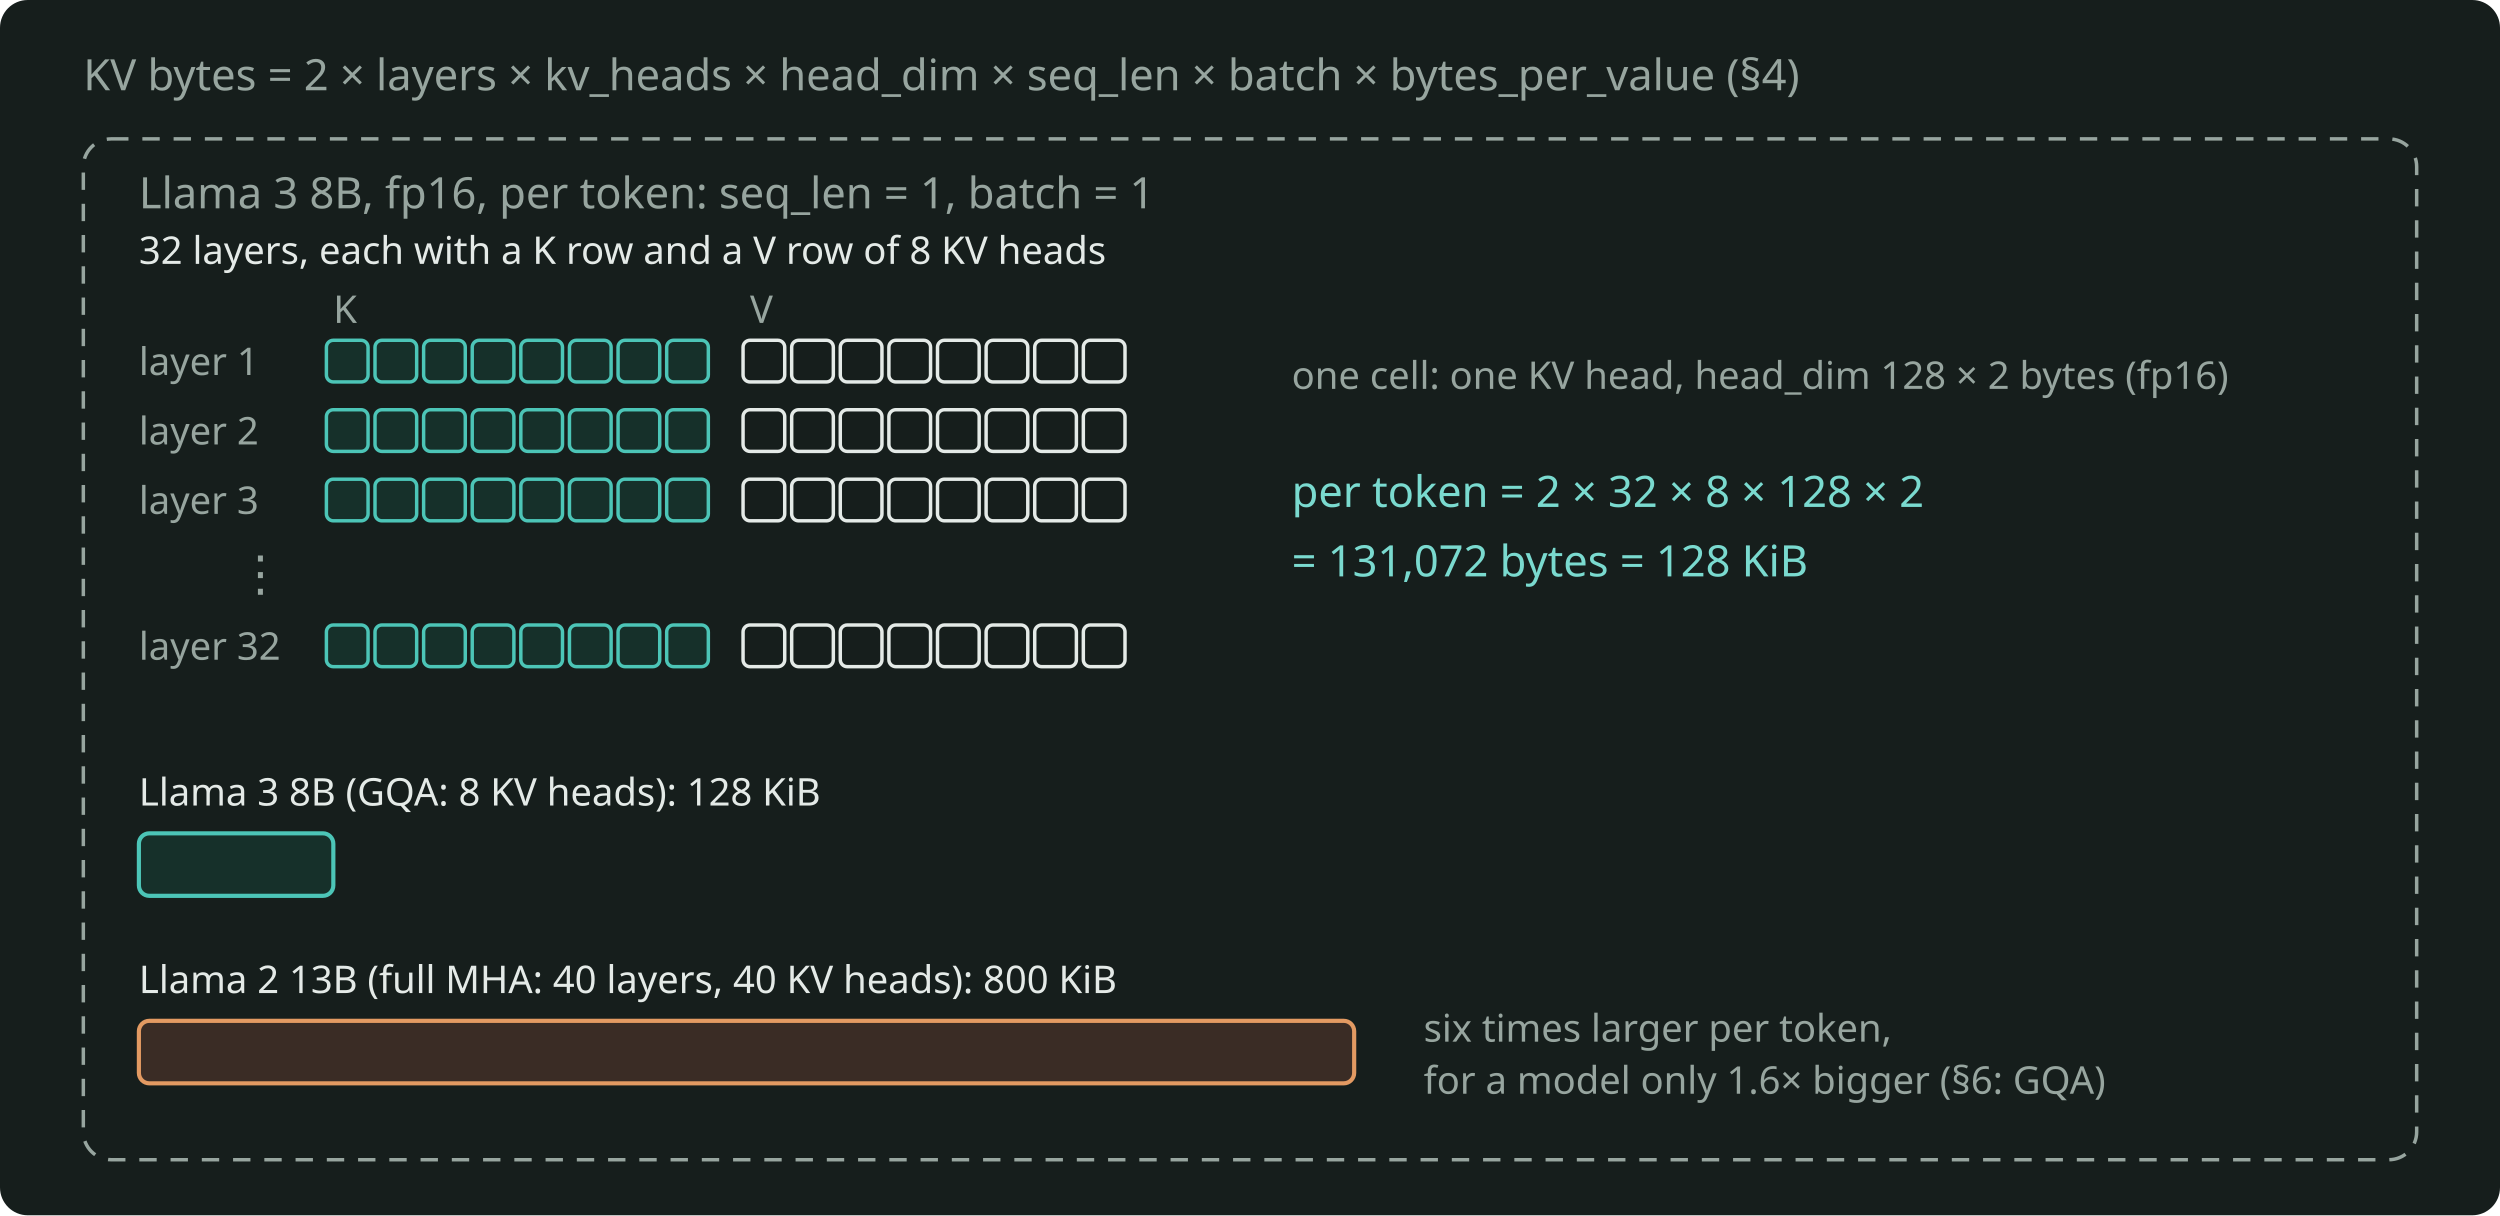
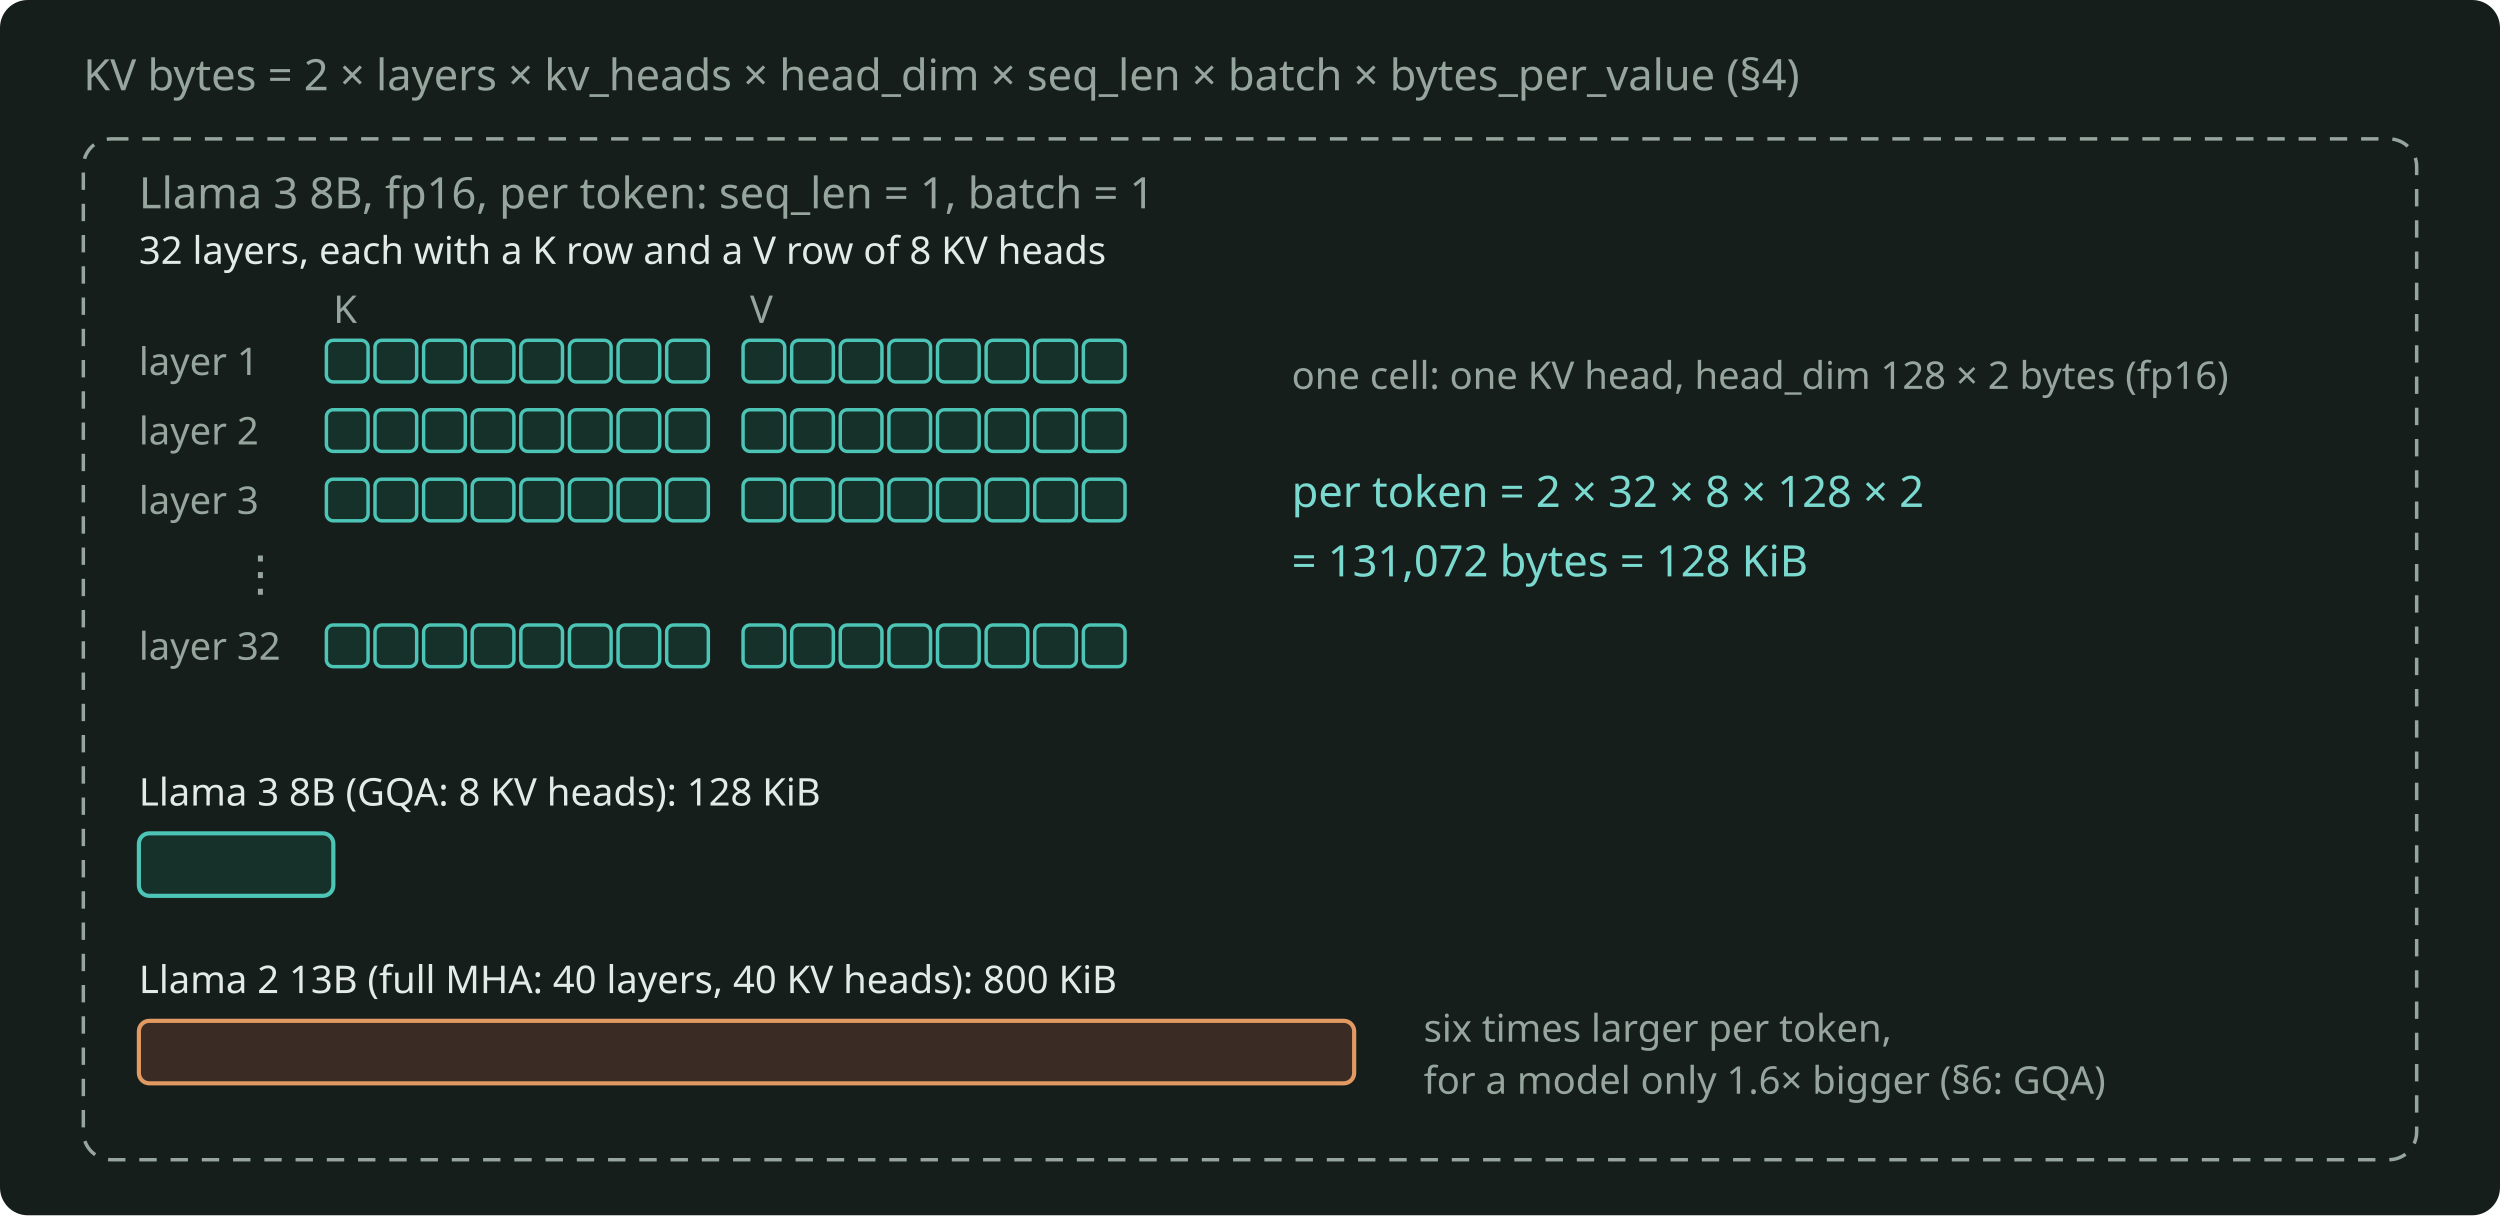
<svg xmlns="http://www.w3.org/2000/svg" width="720" height="350" viewBox="0 0 720 350" role="img" aria-label="One token of Llama 3 8B keeps 128 KiB of K and V across 32 layers of 8 KV heads, and Llama 2 13B keeps 800 KiB." style="color: #E4EAE7">
  <rect x="0" y="0" width="720" height="350" rx="8" fill="#161E1C" />
  <g font-family="Bricolage Grotesque, system-ui, sans-serif" font-size="12.5" fill="currentColor">
    <text x="24" y="26" fill="#97A59F">KV bytes = 2 × layers × kv_heads × head_dim × seq_len × batch × bytes_per_value (§4)</text>
    <rect x="24" y="40" width="672" height="294" rx="8" fill="none" stroke="#97A59F" stroke-width="1" stroke-dasharray="5 4" />
    <text x="40" y="60" fill="#97A59F">Llama 3 8B, fp16, per token: seq_len = 1, batch = 1</text>
    <text x="40" y="76" font-size="11">32 layers, each with a K row and a V row of 8 KV heads</text>
    <g font-size="11" fill="#97A59F">
      <text x="40" y="108">layer 1</text>
      <text x="40" y="128">layer 2</text>
      <text x="40" y="148">layer 3</text>
      <text x="40" y="190">layer 32</text>
      <text x="96" y="93">K</text>
      <text x="216" y="93">V</text>
    </g>
    <text x="68" y="170" font-size="14" fill="#97A59F">⋮</text>
    <g fill="#16302A" stroke="#4CC5B7" stroke-width="1">
      <rect x="94" y="98" width="12" height="12" rx="2" />
      <rect x="108" y="98" width="12" height="12" rx="2" />
      <rect x="122" y="98" width="12" height="12" rx="2" />
      <rect x="136" y="98" width="12" height="12" rx="2" />
      <rect x="150" y="98" width="12" height="12" rx="2" />
      <rect x="164" y="98" width="12" height="12" rx="2" />
      <rect x="178" y="98" width="12" height="12" rx="2" />
      <rect x="192" y="98" width="12" height="12" rx="2" />
      <rect x="94" y="118" width="12" height="12" rx="2" />
      <rect x="108" y="118" width="12" height="12" rx="2" />
      <rect x="122" y="118" width="12" height="12" rx="2" />
      <rect x="136" y="118" width="12" height="12" rx="2" />
      <rect x="150" y="118" width="12" height="12" rx="2" />
      <rect x="164" y="118" width="12" height="12" rx="2" />
      <rect x="178" y="118" width="12" height="12" rx="2" />
      <rect x="192" y="118" width="12" height="12" rx="2" />
      <rect x="94" y="138" width="12" height="12" rx="2" />
      <rect x="108" y="138" width="12" height="12" rx="2" />
      <rect x="122" y="138" width="12" height="12" rx="2" />
      <rect x="136" y="138" width="12" height="12" rx="2" />
      <rect x="150" y="138" width="12" height="12" rx="2" />
      <rect x="164" y="138" width="12" height="12" rx="2" />
      <rect x="178" y="138" width="12" height="12" rx="2" />
      <rect x="192" y="138" width="12" height="12" rx="2" />
      <rect x="94" y="180" width="12" height="12" rx="2" />
      <rect x="108" y="180" width="12" height="12" rx="2" />
      <rect x="122" y="180" width="12" height="12" rx="2" />
      <rect x="136" y="180" width="12" height="12" rx="2" />
      <rect x="150" y="180" width="12" height="12" rx="2" />
      <rect x="164" y="180" width="12" height="12" rx="2" />
      <rect x="178" y="180" width="12" height="12" rx="2" />
      <rect x="192" y="180" width="12" height="12" rx="2" />
    </g>
-     <g fill="none" stroke="currentColor" stroke-width="1">
+     <g fill="#16302A" stroke="#4CC5B7" stroke-width="1">
      <rect x="214" y="98" width="12" height="12" rx="2" />
      <rect x="228" y="98" width="12" height="12" rx="2" />
      <rect x="242" y="98" width="12" height="12" rx="2" />
      <rect x="256" y="98" width="12" height="12" rx="2" />
      <rect x="270" y="98" width="12" height="12" rx="2" />
      <rect x="284" y="98" width="12" height="12" rx="2" />
      <rect x="298" y="98" width="12" height="12" rx="2" />
      <rect x="312" y="98" width="12" height="12" rx="2" />
      <rect x="214" y="118" width="12" height="12" rx="2" />
      <rect x="228" y="118" width="12" height="12" rx="2" />
      <rect x="242" y="118" width="12" height="12" rx="2" />
      <rect x="256" y="118" width="12" height="12" rx="2" />
      <rect x="270" y="118" width="12" height="12" rx="2" />
      <rect x="284" y="118" width="12" height="12" rx="2" />
      <rect x="298" y="118" width="12" height="12" rx="2" />
      <rect x="312" y="118" width="12" height="12" rx="2" />
      <rect x="214" y="138" width="12" height="12" rx="2" />
      <rect x="228" y="138" width="12" height="12" rx="2" />
      <rect x="242" y="138" width="12" height="12" rx="2" />
      <rect x="256" y="138" width="12" height="12" rx="2" />
      <rect x="270" y="138" width="12" height="12" rx="2" />
      <rect x="284" y="138" width="12" height="12" rx="2" />
      <rect x="298" y="138" width="12" height="12" rx="2" />
      <rect x="312" y="138" width="12" height="12" rx="2" />
      <rect x="214" y="180" width="12" height="12" rx="2" />
      <rect x="228" y="180" width="12" height="12" rx="2" />
      <rect x="242" y="180" width="12" height="12" rx="2" />
      <rect x="256" y="180" width="12" height="12" rx="2" />
      <rect x="270" y="180" width="12" height="12" rx="2" />
      <rect x="284" y="180" width="12" height="12" rx="2" />
      <rect x="298" y="180" width="12" height="12" rx="2" />
      <rect x="312" y="180" width="12" height="12" rx="2" />
    </g>
    <text x="372" y="112" font-size="11" fill="#97A59F">one cell: one KV head, head_dim 128 × 2 bytes (fp16)</text>
    <text x="372" y="146" font-size="12.5" fill="#7ADACF">per token = 2 × 32 × 8 × 128 × 2</text>
    <text x="372" y="166" font-size="12.5" fill="#7ADACF">= 131,072 bytes = 128 KiB</text>
    <text x="40" y="232" font-size="11">Llama 3 8B (GQA: 8 KV heads): 128 KiB</text>
    <rect x="40" y="240" width="56" height="18" rx="3" fill="#16302A" stroke="#4CC5B7" stroke-width="1.2" />
    <text x="40" y="286" font-size="11">Llama 2 13B (full MHA: 40 layers, 40 KV heads): 800 KiB</text>
    <rect x="40" y="294" width="350" height="18" rx="3" fill="#3A2C25" stroke="#E39A62" stroke-width="1.2" />
    <text x="410" y="300" font-size="11" fill="#97A59F">six times larger per token,</text>
    <text x="410" y="315" font-size="11" fill="#97A59F">for a model only 1.6× bigger (§6: GQA)</text>
  </g>
</svg>
